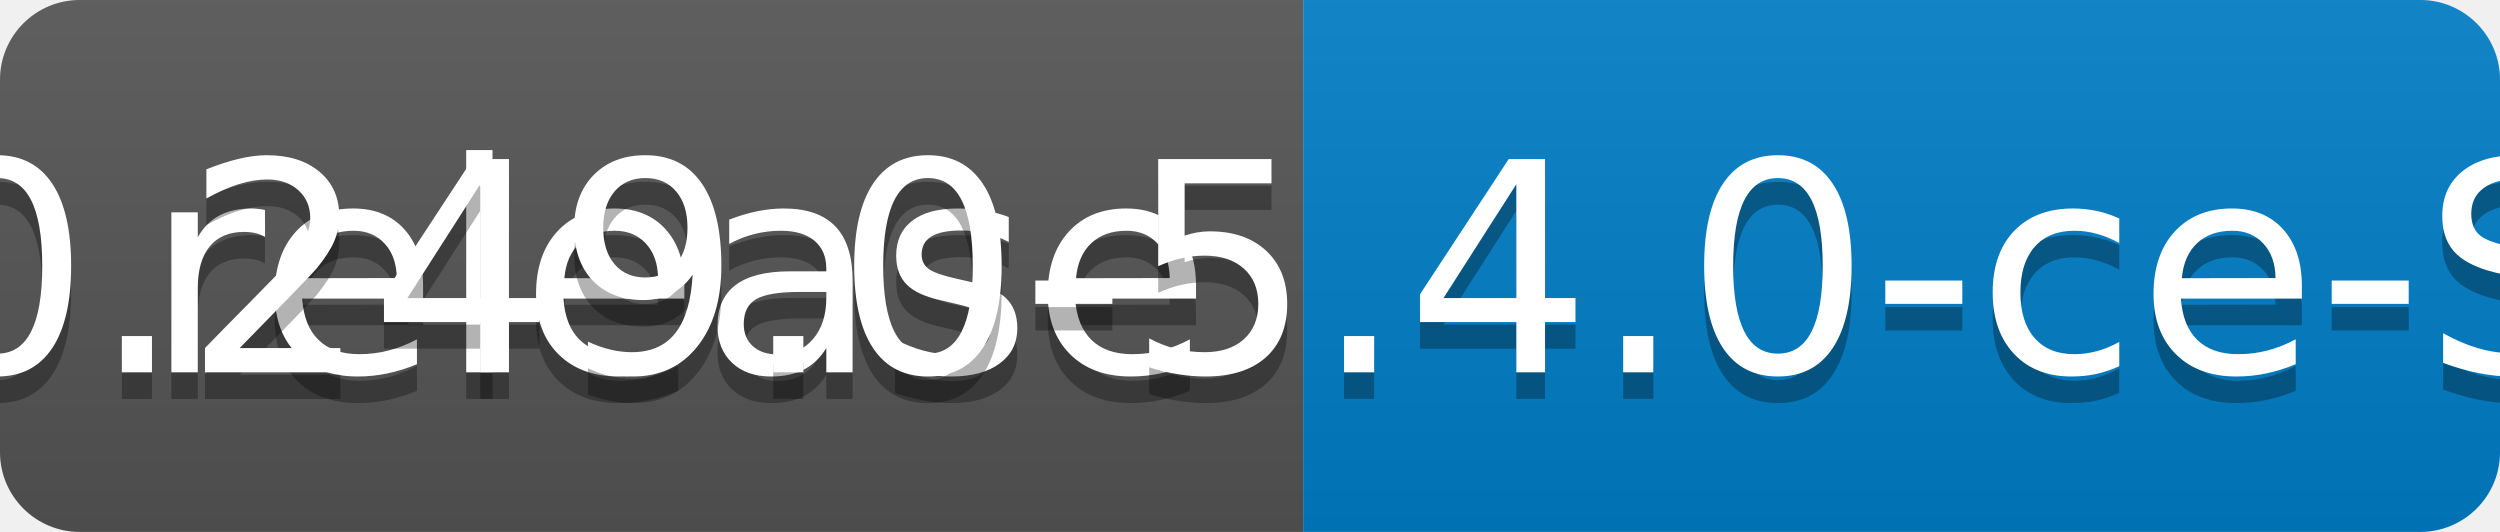
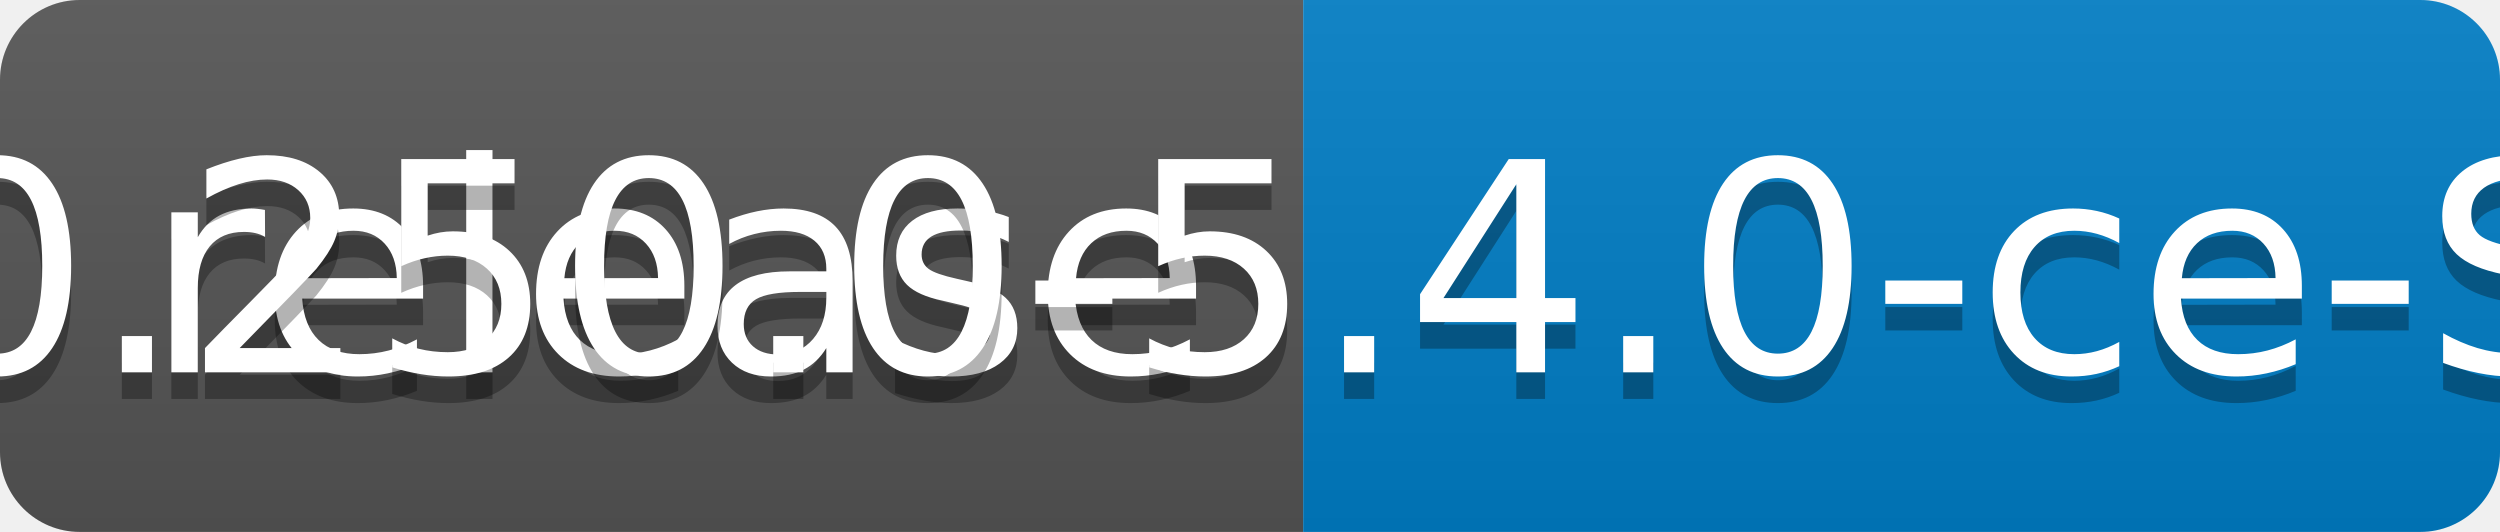
<svg xmlns="http://www.w3.org/2000/svg" width="94" height="20">
  <linearGradient id="b" x2="0" y2="100%">
    <stop offset="0" stop-color="#bbb" stop-opacity=".1" />
    <stop offset="1" stop-opacity=".1" />
  </linearGradient>
  <clipPath id="a">
    <rect width="94" height="20" rx="3" fill="#fff" />
  </clipPath>
  <g clip-path="url(#a)">
    <path fill="#555" d="M0 0h49v20H0z" />
    <path fill="#007ec6" d="M49 0h45v20H49z" />
    <path fill="url(#b)" d="M0 0h94v20H0z" />
  </g>
  <g fill="#fff" text-anchor="middle" font-family="DejaVu Sans,Verdana,Geneva,sans-serif" font-size="110">
    <text x="255" y="150" fill="#010101" fill-opacity=".3" transform="scale(.1)" textLength="390">release</text>
    <text x="255" y="140" transform="scale(.1)" textLength="390">release</text>
-     <text x="705" y="150" fill="#010101" fill-opacity=".3" transform="scale(.1)" textLength="350">v0.249.0-5.4.0-ce-SNAPSHOT</text>
-     <text x="705" y="140" transform="scale(.1)" textLength="350">v0.249.0-5.4.0-ce-SNAPSHOT</text>
+     <text x="705" y="150" fill="#010101" fill-opacity=".3" transform="scale(.1)" textLength="350">v0.250.0-5.4.0-ce-SNAPSHOT</text>
+     <text x="705" y="140" transform="scale(.1)" textLength="350">v0.250.0-5.4.0-ce-SNAPSHOT</text>
  </g>
</svg>
